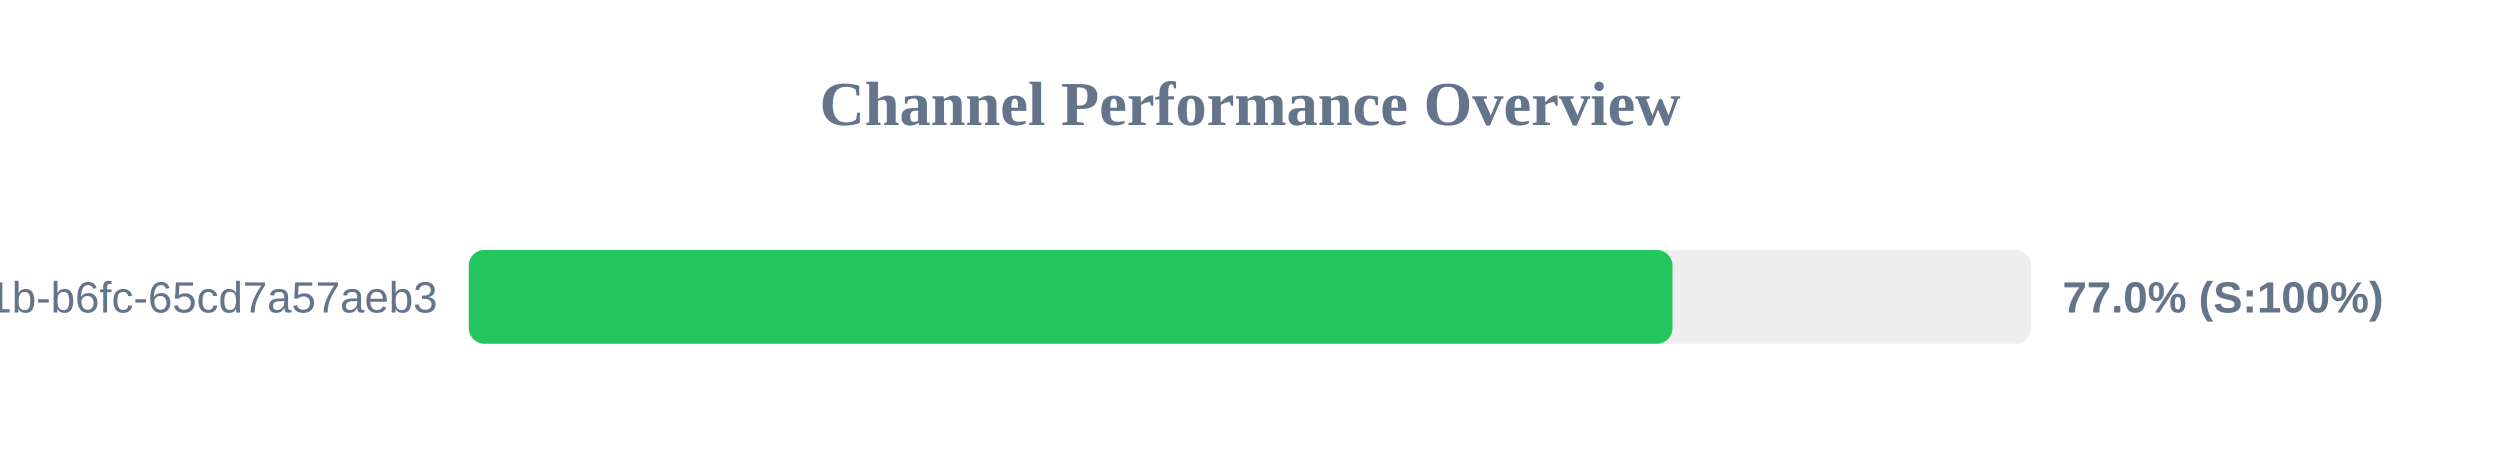
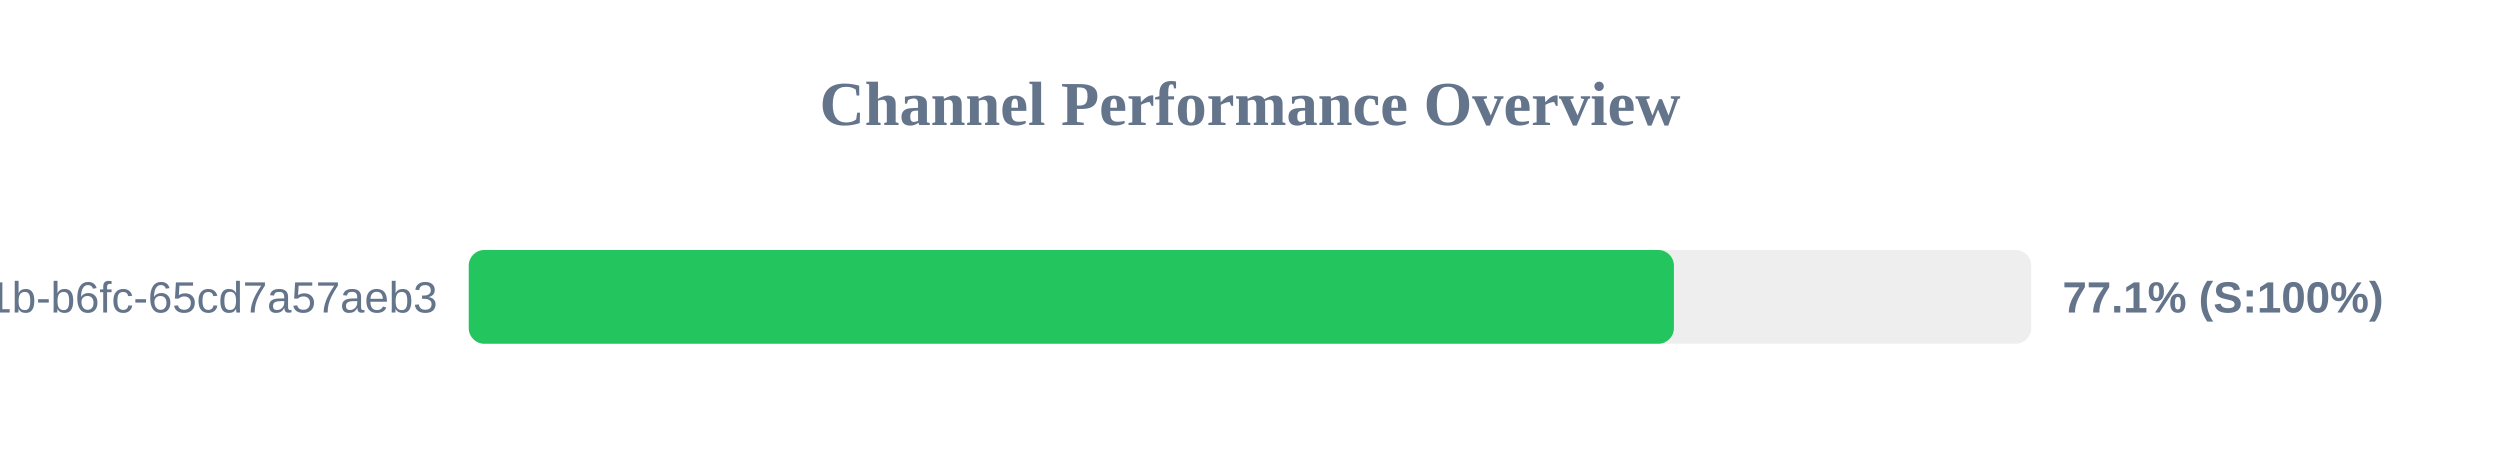
<svg xmlns="http://www.w3.org/2000/svg" width="800" height="150" version="1.1">
  <style>
        .row { font: 14px Arial; fill: #64748b; }
        .score { font: bold 14px Arial; fill: #64748b; }
    </style>
  <text x="400" y="40" text-anchor="middle" font-size="20px" font-weight="bold" fill="#64748b">Channel Performance Overview</text>
  <rect x="150" y="80" width="500" height="30" fill="#eee" rx="5" />
-   <rect x="150" y="80" width="385.2" height="30" fill="#22c55e" rx="5" />
+   <rect x="150" y="80" width="385.65" height="30" fill="#22c55e" rx="5" />
  <text x="140" y="100" text-anchor="end" class="row">?uuid=9c859345-959f-491b-b6fc-65cd7a57aeb3</text>
-   <text x="660" y="100" text-anchor="start" class="score">77.0% (S:100%)</text>
+   <text x="660" y="100" text-anchor="start" class="score">77.1% (S:100%)</text>
</svg>
